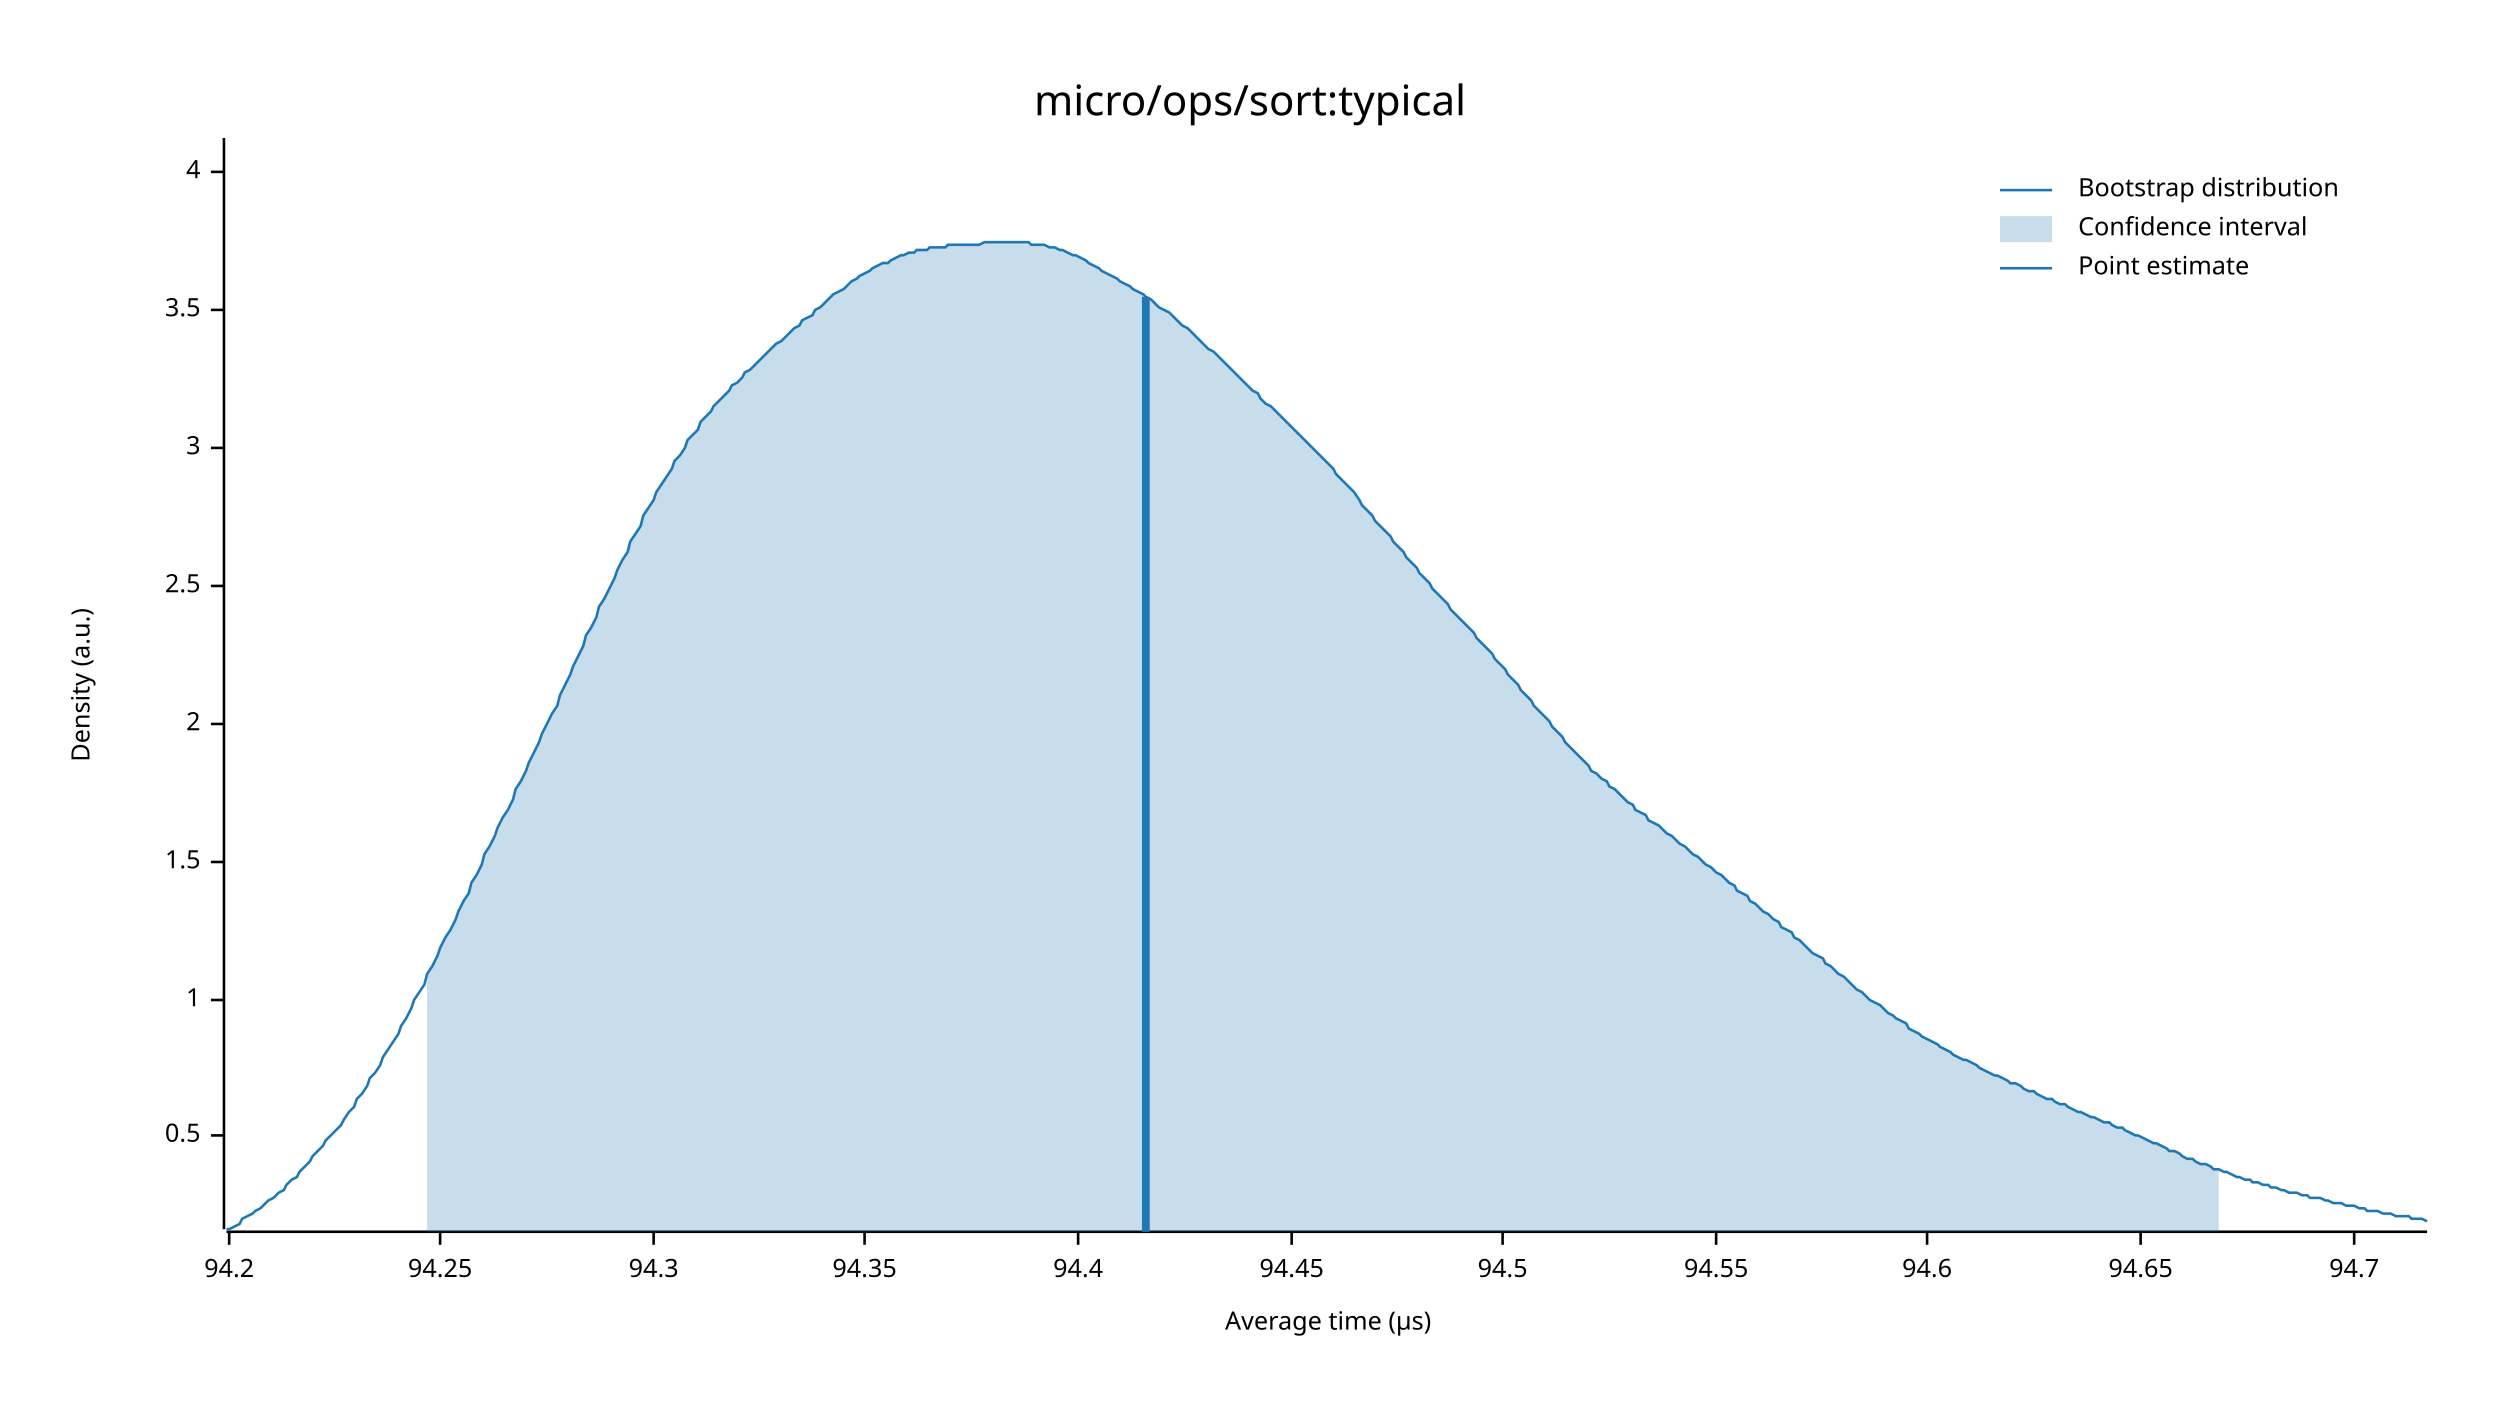
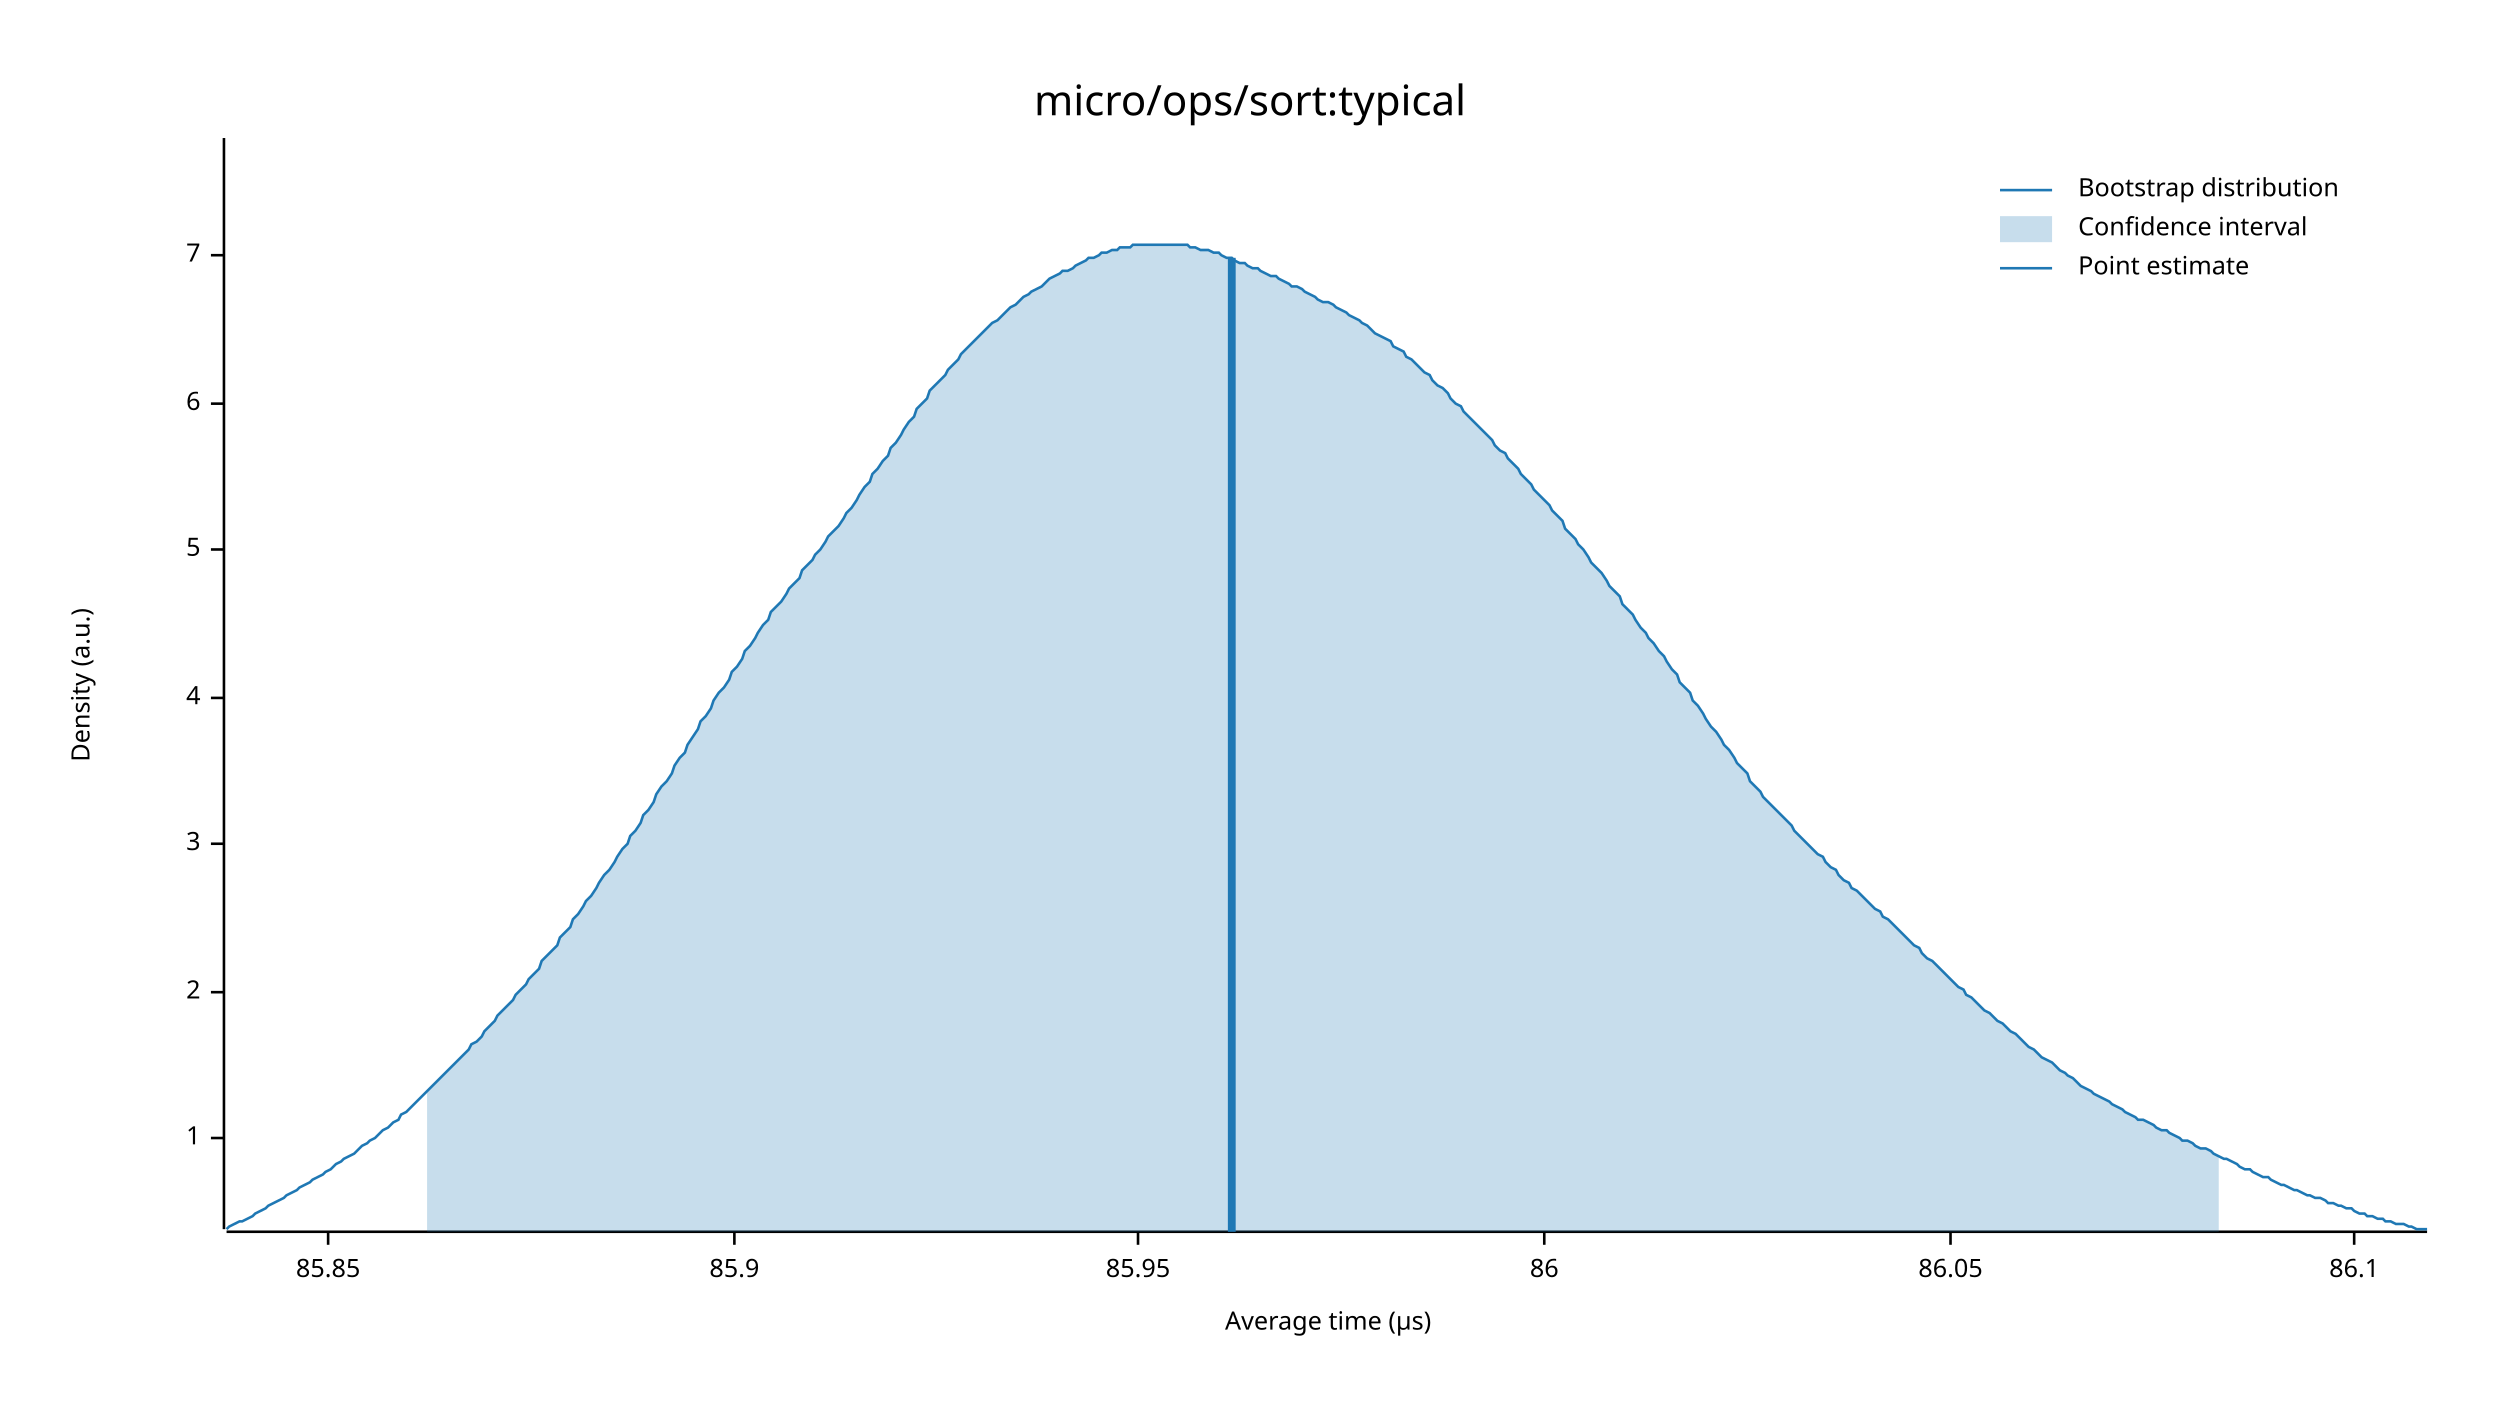
<svg xmlns="http://www.w3.org/2000/svg" width="960" height="540" viewBox="0 0 960 540">
  <text x="480" y="32" dy="0.76em" text-anchor="middle" font-family="sans-serif" font-size="16.129" opacity="1" fill="#000000">
micro/ops/sort:typical
</text>
  <text x="27" y="263" dy="0.76em" text-anchor="middle" font-family="sans-serif" font-size="9.677" opacity="1" fill="#000000" transform="rotate(270, 27, 263)">
Density (a.u.)
</text>
  <text x="510" y="513" dy="-0.5ex" text-anchor="middle" font-family="sans-serif" font-size="9.677" opacity="1" fill="#000000">
Average time (µs)
</text>
  <polyline fill="none" opacity="1" stroke="#000000" stroke-width="1" points="86,53 86,472 " />
-   <text x="77" y="436" dy="0.5ex" text-anchor="end" font-family="sans-serif" font-size="9.677" opacity="1" fill="#000000">
- 0.5
- </text>
-   <polyline fill="none" opacity="1" stroke="#000000" stroke-width="1" points="81,436 86,436 " />
-   <text x="77" y="384" dy="0.5ex" text-anchor="end" font-family="sans-serif" font-size="9.677" opacity="1" fill="#000000">
+   <text x="77" y="437" dy="0.5ex" text-anchor="end" font-family="sans-serif" font-size="9.677" opacity="1" fill="#000000">
1
</text>
-   <polyline fill="none" opacity="1" stroke="#000000" stroke-width="1" points="81,384 86,384 " />
-   <text x="77" y="331" dy="0.5ex" text-anchor="end" font-family="sans-serif" font-size="9.677" opacity="1" fill="#000000">
- 1.5
- </text>
-   <polyline fill="none" opacity="1" stroke="#000000" stroke-width="1" points="81,331 86,331 " />
-   <text x="77" y="278" dy="0.5ex" text-anchor="end" font-family="sans-serif" font-size="9.677" opacity="1" fill="#000000">
+   <polyline fill="none" opacity="1" stroke="#000000" stroke-width="1" points="81,437 86,437 " />
+   <text x="77" y="381" dy="0.5ex" text-anchor="end" font-family="sans-serif" font-size="9.677" opacity="1" fill="#000000">
2
</text>
-   <polyline fill="none" opacity="1" stroke="#000000" stroke-width="1" points="81,278 86,278 " />
-   <text x="77" y="225" dy="0.5ex" text-anchor="end" font-family="sans-serif" font-size="9.677" opacity="1" fill="#000000">
- 2.5
- </text>
-   <polyline fill="none" opacity="1" stroke="#000000" stroke-width="1" points="81,225 86,225 " />
-   <text x="77" y="172" dy="0.5ex" text-anchor="end" font-family="sans-serif" font-size="9.677" opacity="1" fill="#000000">
+   <polyline fill="none" opacity="1" stroke="#000000" stroke-width="1" points="81,381 86,381 " />
+   <text x="77" y="324" dy="0.5ex" text-anchor="end" font-family="sans-serif" font-size="9.677" opacity="1" fill="#000000">
3
</text>
-   <polyline fill="none" opacity="1" stroke="#000000" stroke-width="1" points="81,172 86,172 " />
-   <text x="77" y="119" dy="0.5ex" text-anchor="end" font-family="sans-serif" font-size="9.677" opacity="1" fill="#000000">
- 3.5
- </text>
-   <polyline fill="none" opacity="1" stroke="#000000" stroke-width="1" points="81,119 86,119 " />
-   <text x="77" y="66" dy="0.5ex" text-anchor="end" font-family="sans-serif" font-size="9.677" opacity="1" fill="#000000">
+   <polyline fill="none" opacity="1" stroke="#000000" stroke-width="1" points="81,324 86,324 " />
+   <text x="77" y="268" dy="0.5ex" text-anchor="end" font-family="sans-serif" font-size="9.677" opacity="1" fill="#000000">
4
</text>
-   <polyline fill="none" opacity="1" stroke="#000000" stroke-width="1" points="81,66 86,66 " />
+   <polyline fill="none" opacity="1" stroke="#000000" stroke-width="1" points="81,268 86,268 " />
+   <text x="77" y="211" dy="0.5ex" text-anchor="end" font-family="sans-serif" font-size="9.677" opacity="1" fill="#000000">
+ 5
+ </text>
+   <polyline fill="none" opacity="1" stroke="#000000" stroke-width="1" points="81,211 86,211 " />
+   <text x="77" y="155" dy="0.5ex" text-anchor="end" font-family="sans-serif" font-size="9.677" opacity="1" fill="#000000">
+ 6
+ </text>
+   <polyline fill="none" opacity="1" stroke="#000000" stroke-width="1" points="81,155 86,155 " />
+   <text x="77" y="98" dy="0.5ex" text-anchor="end" font-family="sans-serif" font-size="9.677" opacity="1" fill="#000000">
+ 7
+ </text>
+   <polyline fill="none" opacity="1" stroke="#000000" stroke-width="1" points="81,98 86,98 " />
  <polyline fill="none" opacity="1" stroke="#000000" stroke-width="1" points="87,473 932,473 " />
-   <text x="88" y="483" dy="0.76em" text-anchor="middle" font-family="sans-serif" font-size="9.677" opacity="1" fill="#000000">
- 94.2
+   <text x="126" y="483" dy="0.76em" text-anchor="middle" font-family="sans-serif" font-size="9.677" opacity="1" fill="#000000">
+ 85.85
</text>
-   <polyline fill="none" opacity="1" stroke="#000000" stroke-width="1" points="88,473 88,478 " />
-   <text x="169" y="483" dy="0.76em" text-anchor="middle" font-family="sans-serif" font-size="9.677" opacity="1" fill="#000000">
- 94.25
+   <polyline fill="none" opacity="1" stroke="#000000" stroke-width="1" points="126,473 126,478 " />
+   <text x="282" y="483" dy="0.76em" text-anchor="middle" font-family="sans-serif" font-size="9.677" opacity="1" fill="#000000">
+ 85.9
</text>
-   <polyline fill="none" opacity="1" stroke="#000000" stroke-width="1" points="169,473 169,478 " />
-   <text x="251" y="483" dy="0.76em" text-anchor="middle" font-family="sans-serif" font-size="9.677" opacity="1" fill="#000000">
- 94.3
+   <polyline fill="none" opacity="1" stroke="#000000" stroke-width="1" points="282,473 282,478 " />
+   <text x="437" y="483" dy="0.76em" text-anchor="middle" font-family="sans-serif" font-size="9.677" opacity="1" fill="#000000">
+ 85.95
</text>
-   <polyline fill="none" opacity="1" stroke="#000000" stroke-width="1" points="251,473 251,478 " />
-   <text x="332" y="483" dy="0.76em" text-anchor="middle" font-family="sans-serif" font-size="9.677" opacity="1" fill="#000000">
- 94.35
+   <polyline fill="none" opacity="1" stroke="#000000" stroke-width="1" points="437,473 437,478 " />
+   <text x="593" y="483" dy="0.76em" text-anchor="middle" font-family="sans-serif" font-size="9.677" opacity="1" fill="#000000">
+ 86
</text>
-   <polyline fill="none" opacity="1" stroke="#000000" stroke-width="1" points="332,473 332,478 " />
-   <text x="414" y="483" dy="0.76em" text-anchor="middle" font-family="sans-serif" font-size="9.677" opacity="1" fill="#000000">
- 94.4
+   <polyline fill="none" opacity="1" stroke="#000000" stroke-width="1" points="593,473 593,478 " />
+   <text x="749" y="483" dy="0.76em" text-anchor="middle" font-family="sans-serif" font-size="9.677" opacity="1" fill="#000000">
+ 86.05
</text>
-   <polyline fill="none" opacity="1" stroke="#000000" stroke-width="1" points="414,473 414,478 " />
-   <text x="496" y="483" dy="0.76em" text-anchor="middle" font-family="sans-serif" font-size="9.677" opacity="1" fill="#000000">
- 94.45
- </text>
-   <polyline fill="none" opacity="1" stroke="#000000" stroke-width="1" points="496,473 496,478 " />
-   <text x="577" y="483" dy="0.76em" text-anchor="middle" font-family="sans-serif" font-size="9.677" opacity="1" fill="#000000">
- 94.5
- </text>
-   <polyline fill="none" opacity="1" stroke="#000000" stroke-width="1" points="577,473 577,478 " />
-   <text x="659" y="483" dy="0.76em" text-anchor="middle" font-family="sans-serif" font-size="9.677" opacity="1" fill="#000000">
- 94.55
- </text>
-   <polyline fill="none" opacity="1" stroke="#000000" stroke-width="1" points="659,473 659,478 " />
-   <text x="740" y="483" dy="0.76em" text-anchor="middle" font-family="sans-serif" font-size="9.677" opacity="1" fill="#000000">
- 94.6
- </text>
-   <polyline fill="none" opacity="1" stroke="#000000" stroke-width="1" points="740,473 740,478 " />
-   <text x="822" y="483" dy="0.76em" text-anchor="middle" font-family="sans-serif" font-size="9.677" opacity="1" fill="#000000">
- 94.65
- </text>
-   <polyline fill="none" opacity="1" stroke="#000000" stroke-width="1" points="822,473 822,478 " />
+   <polyline fill="none" opacity="1" stroke="#000000" stroke-width="1" points="749,473 749,478 " />
  <text x="904" y="483" dy="0.76em" text-anchor="middle" font-family="sans-serif" font-size="9.677" opacity="1" fill="#000000">
- 94.7
+ 86.1
</text>
  <polyline fill="none" opacity="1" stroke="#000000" stroke-width="1" points="904,473 904,478 " />
-   <polyline fill="none" opacity="1" stroke="#1F78B4" stroke-width="1" points="87,472 88,472 90,471 92,470 93,468 95,467 97,466 98,465 100,464 102,462 103,461 105,460 107,458 109,457 110,455 112,453 114,452 115,450 117,448 119,446 120,444 122,442 124,440 125,438 127,436 129,434 131,432 132,430 134,427 136,425 137,422 139,420 141,417 142,414 144,412 146,409 147,406 149,403 151,400 153,397 154,394 156,391 158,387 159,384 161,381 163,378 164,374 166,371 168,367 169,364 171,360 173,357 175,353 176,350 178,346 180,343 181,339 183,336 185,332 186,328 188,325 190,321 191,318 193,314 195,311 197,307 198,303 200,300 202,296 203,293 205,289 207,285 208,282 210,278 212,274 214,271 215,267 217,263 219,259 220,256 222,252 224,248 225,244 227,241 229,237 230,233 232,230 234,226 236,222 237,219 239,215 241,212 242,208 244,205 246,202 247,198 249,195 251,192 252,189 254,186 256,183 258,180 259,177 261,175 263,172 264,169 266,167 268,165 269,162 271,160 273,158 274,156 276,154 278,152 280,150 281,148 283,147 285,145 286,143 288,142 290,140 291,139 293,137 295,135 296,134 298,132 300,131 302,129 303,128 305,126 307,125 308,123 310,122 312,121 313,119 315,118 317,116 318,115 320,113 322,112 324,111 325,110 327,108 329,107 330,106 332,105 334,104 335,103 337,102 339,101 341,101 342,100 344,99 346,98 347,98 349,97 351,97 352,96 354,96 356,96 357,95 359,95 361,95 363,95 364,94 366,94 368,94 369,94 371,94 373,94 374,94 376,94 378,93 379,93 381,93 383,93 385,93 386,93 388,93 390,93 391,93 393,93 395,93 396,94 398,94 400,94 401,94 403,95 405,95 407,96 408,96 410,97 412,98 413,98 415,99 417,100 418,101 420,102 422,103 423,104 425,105 427,106 429,107 430,108 432,109 434,110 435,111 437,112 439,113 440,114 442,115 444,117 445,118 447,119 449,120 451,122 452,123 454,125 456,126 457,127 459,129 461,131 462,132 464,134 466,135 468,137 469,138 471,140 473,142 474,143 476,145 478,147 479,148 481,150 483,151 484,153 486,155 488,156 490,158 491,159 493,161 495,163 496,164 498,166 500,168 501,169 503,171 505,173 506,174 508,176 510,178 512,180 513,182 515,184 517,186 518,187 520,189 522,192 523,194 525,196 527,198 528,200 530,202 532,204 534,206 535,208 537,210 539,212 540,214 542,216 544,218 545,220 547,222 549,224 550,226 552,228 554,230 556,232 557,234 559,236 561,238 562,239 564,241 566,243 567,245 569,247 571,249 573,251 574,253 576,255 578,257 579,259 581,261 583,263 584,265 586,267 588,269 589,271 591,273 593,275 595,277 596,279 598,281 600,283 601,285 603,287 605,289 606,290 608,292 610,294 611,296 613,297 615,299 617,300 618,302 620,303 622,305 623,306 625,308 627,309 628,311 630,312 632,313 633,315 635,316 637,317 639,319 640,320 642,321 644,323 645,324 647,325 649,327 650,328 652,329 654,331 655,332 657,333 659,335 661,336 662,337 664,339 666,340 667,342 669,343 671,344 672,346 674,347 676,349 677,350 679,351 681,353 683,354 684,356 686,357 688,358 689,360 691,361 693,363 694,364 696,366 698,367 700,368 701,370 703,371 705,373 706,374 708,375 710,377 711,378 713,380 715,381 716,382 718,384 720,385 722,386 723,387 725,389 727,390 728,391 730,392 732,393 733,395 735,396 737,397 738,398 740,399 742,400 744,401 745,402 747,403 749,404 750,405 752,406 754,407 755,407 757,408 759,409 760,410 762,411 764,412 766,413 767,413 769,414 771,415 772,416 774,416 776,417 777,418 779,419 781,419 782,420 784,421 786,422 788,422 789,423 791,424 793,424 794,425 796,426 798,427 799,427 801,428 803,429 804,429 806,430 808,431 810,431 811,432 813,433 815,433 816,434 818,435 820,436 821,436 823,437 825,438 827,439 828,439 830,440 832,441 833,442 835,442 837,443 838,444 840,445 842,445 843,446 845,447 847,447 849,448 850,449 852,449 854,450 855,450 857,451 859,452 860,452 862,453 864,453 865,454 867,454 869,455 871,455 872,456 874,456 876,457 877,457 879,458 881,458 882,458 884,459 886,459 887,460 889,460 891,460 893,461 894,461 896,462 898,462 899,462 901,463 903,463 904,463 906,464 908,464 909,465 911,465 913,465 915,466 916,466 918,466 920,467 921,467 923,467 925,467 926,468 928,468 930,468 932,469 " />
-   <polygon opacity="0.25" fill="#1F78B4" points="164,374 166,371 168,367 169,364 171,360 173,357 175,353 176,350 178,346 180,343 181,339 183,336 185,332 186,328 188,325 190,321 191,318 193,314 195,311 197,307 198,303 200,300 202,296 203,293 205,289 207,285 208,282 210,278 212,274 214,271 215,267 217,263 219,259 220,256 222,252 224,248 225,244 227,241 229,237 230,233 232,230 234,226 236,222 237,219 239,215 241,212 242,208 244,205 246,202 247,198 249,195 251,192 252,189 254,186 256,183 258,180 259,177 261,175 263,172 264,169 266,167 268,165 269,162 271,160 273,158 274,156 276,154 278,152 280,150 281,148 283,147 285,145 286,143 288,142 290,140 291,139 293,137 295,135 296,134 298,132 300,131 302,129 303,128 305,126 307,125 308,123 310,122 312,121 313,119 315,118 317,116 318,115 320,113 322,112 324,111 325,110 327,108 329,107 330,106 332,105 334,104 335,103 337,102 339,101 341,101 342,100 344,99 346,98 347,98 349,97 351,97 352,96 354,96 356,96 357,95 359,95 361,95 363,95 364,94 366,94 368,94 369,94 371,94 373,94 374,94 376,94 378,93 379,93 381,93 383,93 385,93 386,93 388,93 390,93 391,93 393,93 395,93 396,94 398,94 400,94 401,94 403,95 405,95 407,96 408,96 410,97 412,98 413,98 415,99 417,100 418,101 420,102 422,103 423,104 425,105 427,106 429,107 430,108 432,109 434,110 435,111 437,112 439,113 440,114 442,115 444,117 445,118 447,119 449,120 451,122 452,123 454,125 456,126 457,127 459,129 461,131 462,132 464,134 466,135 468,137 469,138 471,140 473,142 474,143 476,145 478,147 479,148 481,150 483,151 484,153 486,155 488,156 490,158 491,159 493,161 495,163 496,164 498,166 500,168 501,169 503,171 505,173 506,174 508,176 510,178 512,180 513,182 515,184 517,186 518,187 520,189 522,192 523,194 525,196 527,198 528,200 530,202 532,204 534,206 535,208 537,210 539,212 540,214 542,216 544,218 545,220 547,222 549,224 550,226 552,228 554,230 556,232 557,234 559,236 561,238 562,239 564,241 566,243 567,245 569,247 571,249 573,251 574,253 576,255 578,257 579,259 581,261 583,263 584,265 586,267 588,269 589,271 591,273 593,275 595,277 596,279 598,281 600,283 601,285 603,287 605,289 606,290 608,292 610,294 611,296 613,297 615,299 617,300 618,302 620,303 622,305 623,306 625,308 627,309 628,311 630,312 632,313 633,315 635,316 637,317 639,319 640,320 642,321 644,323 645,324 647,325 649,327 650,328 652,329 654,331 655,332 657,333 659,335 661,336 662,337 664,339 666,340 667,342 669,343 671,344 672,346 674,347 676,349 677,350 679,351 681,353 683,354 684,356 686,357 688,358 689,360 691,361 693,363 694,364 696,366 698,367 700,368 701,370 703,371 705,373 706,374 708,375 710,377 711,378 713,380 715,381 716,382 718,384 720,385 722,386 723,387 725,389 727,390 728,391 730,392 732,393 733,395 735,396 737,397 738,398 740,399 742,400 744,401 745,402 747,403 749,404 750,405 752,406 754,407 755,407 757,408 759,409 760,410 762,411 764,412 766,413 767,413 769,414 771,415 772,416 774,416 776,417 777,418 779,419 781,419 782,420 784,421 786,422 788,422 789,423 791,424 793,424 794,425 796,426 798,427 799,427 801,428 803,429 804,429 806,430 808,431 810,431 811,432 813,433 815,433 816,434 818,435 820,436 821,436 823,437 825,438 827,439 828,439 830,440 832,441 833,442 835,442 837,443 838,444 840,445 842,445 843,446 845,447 847,447 849,448 850,449 852,449 852,473 164,473 " />
-   <polyline fill="none" opacity="1" stroke="#1F78B4" stroke-width="3" points="440,473 440,114 " />
+   <polyline fill="none" opacity="1" stroke="#1F78B4" stroke-width="1" points="87,472 88,471 90,470 92,469 93,469 95,468 97,467 98,466 100,465 102,464 103,463 105,462 107,461 109,460 110,459 112,458 114,457 115,456 117,455 119,454 120,453 122,452 124,451 125,450 127,449 129,447 131,446 132,445 134,444 136,443 137,442 139,440 141,439 142,438 144,437 146,435 147,434 149,433 151,431 153,430 154,428 156,427 158,425 159,424 161,422 163,420 164,419 166,417 168,415 169,414 171,412 173,410 175,408 176,407 178,405 180,403 181,401 183,400 185,398 186,396 188,394 190,392 191,390 193,388 195,386 197,384 198,382 200,380 202,378 203,376 205,374 207,372 208,369 210,367 212,365 214,363 215,360 217,358 219,356 220,353 222,351 224,348 225,346 227,344 229,341 230,339 232,336 234,334 236,331 237,329 239,326 241,324 242,321 244,319 246,316 247,313 249,311 251,308 252,305 254,302 256,300 258,297 259,294 261,291 263,289 264,286 266,283 268,280 269,277 271,275 273,272 274,269 276,266 278,264 280,261 281,258 283,256 285,253 286,250 288,248 290,245 291,243 293,240 295,238 296,235 298,233 300,231 302,228 303,226 305,224 307,222 308,219 310,217 312,215 313,213 315,211 317,208 318,206 320,204 322,202 324,199 325,197 327,195 329,192 330,190 332,187 334,185 335,182 337,180 339,177 341,175 342,172 344,170 346,167 347,165 349,162 351,160 352,157 354,155 356,153 357,150 359,148 361,146 363,144 364,142 366,140 368,138 369,136 371,134 373,132 374,131 376,129 378,127 379,126 381,124 383,123 385,121 386,120 388,118 390,117 391,116 393,114 395,113 396,112 398,111 400,110 401,109 403,107 405,106 407,105 408,104 410,104 412,103 413,102 415,101 417,100 418,99 420,99 422,98 423,97 425,97 427,96 429,96 430,95 432,95 434,95 435,94 437,94 439,94 440,94 442,94 444,94 445,94 447,94 449,94 451,94 452,94 454,94 456,94 457,95 459,95 461,96 462,96 464,96 466,97 468,97 469,98 471,99 473,99 474,100 476,101 478,101 479,102 481,103 483,103 484,104 486,105 488,106 490,106 491,107 493,108 495,109 496,110 498,110 500,111 501,112 503,113 505,114 506,115 508,116 510,116 512,117 513,118 515,119 517,120 518,121 520,122 522,123 523,124 525,125 527,127 528,128 530,129 532,130 534,131 535,133 537,134 539,135 540,137 542,138 544,140 545,141 547,143 549,144 550,146 552,148 554,149 556,151 557,153 559,155 561,156 562,158 564,160 566,162 567,163 569,165 571,167 573,169 574,171 576,173 578,174 579,176 581,178 583,180 584,182 586,184 588,186 589,188 591,190 593,192 595,194 596,196 598,198 600,200 601,203 603,205 605,207 606,209 608,211 610,214 611,216 613,218 615,220 617,223 618,225 620,227 622,229 623,232 625,234 627,236 628,238 630,241 632,243 633,245 635,247 637,250 639,252 640,254 642,257 644,259 645,262 647,264 649,266 650,269 652,271 654,274 655,276 657,279 659,281 661,284 662,286 664,288 666,291 667,293 669,295 671,297 672,300 674,302 676,304 677,306 679,308 681,310 683,312 684,313 686,315 688,317 689,319 691,321 693,323 694,324 696,326 698,328 700,329 701,331 703,333 705,334 706,336 708,338 710,339 711,341 713,342 715,344 716,345 718,347 720,349 722,350 723,352 725,353 727,355 728,356 730,358 732,360 733,361 735,363 737,364 738,366 740,368 742,369 744,371 745,372 747,374 749,376 750,377 752,379 754,380 755,382 757,383 759,385 760,386 762,388 764,389 766,391 767,392 769,393 771,395 772,396 774,397 776,399 777,400 779,402 781,403 782,404 784,406 786,407 788,408 789,409 791,411 793,412 794,413 796,414 798,416 799,417 801,418 803,419 804,420 806,421 808,422 810,423 811,424 813,425 815,426 816,427 818,428 820,429 821,430 823,430 825,431 827,432 828,433 830,434 832,434 833,435 835,436 837,437 838,438 840,438 842,439 843,440 845,441 847,441 849,442 850,443 852,444 854,445 855,445 857,446 859,447 860,448 862,449 864,449 865,450 867,451 869,452 871,452 872,453 874,454 876,455 877,455 879,456 881,457 882,457 884,458 886,459 887,459 889,460 891,460 893,461 894,462 896,462 898,463 899,463 901,464 903,464 904,465 906,466 908,466 909,467 911,467 913,468 915,468 916,469 918,469 920,470 921,470 923,470 925,471 926,471 928,472 930,472 932,472 " />
+   <polygon opacity="0.25" fill="#1F78B4" points="164,419 166,417 168,415 169,414 171,412 173,410 175,408 176,407 178,405 180,403 181,401 183,400 185,398 186,396 188,394 190,392 191,390 193,388 195,386 197,384 198,382 200,380 202,378 203,376 205,374 207,372 208,369 210,367 212,365 214,363 215,360 217,358 219,356 220,353 222,351 224,348 225,346 227,344 229,341 230,339 232,336 234,334 236,331 237,329 239,326 241,324 242,321 244,319 246,316 247,313 249,311 251,308 252,305 254,302 256,300 258,297 259,294 261,291 263,289 264,286 266,283 268,280 269,277 271,275 273,272 274,269 276,266 278,264 280,261 281,258 283,256 285,253 286,250 288,248 290,245 291,243 293,240 295,238 296,235 298,233 300,231 302,228 303,226 305,224 307,222 308,219 310,217 312,215 313,213 315,211 317,208 318,206 320,204 322,202 324,199 325,197 327,195 329,192 330,190 332,187 334,185 335,182 337,180 339,177 341,175 342,172 344,170 346,167 347,165 349,162 351,160 352,157 354,155 356,153 357,150 359,148 361,146 363,144 364,142 366,140 368,138 369,136 371,134 373,132 374,131 376,129 378,127 379,126 381,124 383,123 385,121 386,120 388,118 390,117 391,116 393,114 395,113 396,112 398,111 400,110 401,109 403,107 405,106 407,105 408,104 410,104 412,103 413,102 415,101 417,100 418,99 420,99 422,98 423,97 425,97 427,96 429,96 430,95 432,95 434,95 435,94 437,94 439,94 440,94 442,94 444,94 445,94 447,94 449,94 451,94 452,94 454,94 456,94 457,95 459,95 461,96 462,96 464,96 466,97 468,97 469,98 471,99 473,99 474,100 476,101 478,101 479,102 481,103 483,103 484,104 486,105 488,106 490,106 491,107 493,108 495,109 496,110 498,110 500,111 501,112 503,113 505,114 506,115 508,116 510,116 512,117 513,118 515,119 517,120 518,121 520,122 522,123 523,124 525,125 527,127 528,128 530,129 532,130 534,131 535,133 537,134 539,135 540,137 542,138 544,140 545,141 547,143 549,144 550,146 552,148 554,149 556,151 557,153 559,155 561,156 562,158 564,160 566,162 567,163 569,165 571,167 573,169 574,171 576,173 578,174 579,176 581,178 583,180 584,182 586,184 588,186 589,188 591,190 593,192 595,194 596,196 598,198 600,200 601,203 603,205 605,207 606,209 608,211 610,214 611,216 613,218 615,220 617,223 618,225 620,227 622,229 623,232 625,234 627,236 628,238 630,241 632,243 633,245 635,247 637,250 639,252 640,254 642,257 644,259 645,262 647,264 649,266 650,269 652,271 654,274 655,276 657,279 659,281 661,284 662,286 664,288 666,291 667,293 669,295 671,297 672,300 674,302 676,304 677,306 679,308 681,310 683,312 684,313 686,315 688,317 689,319 691,321 693,323 694,324 696,326 698,328 700,329 701,331 703,333 705,334 706,336 708,338 710,339 711,341 713,342 715,344 716,345 718,347 720,349 722,350 723,352 725,353 727,355 728,356 730,358 732,360 733,361 735,363 737,364 738,366 740,368 742,369 744,371 745,372 747,374 749,376 750,377 752,379 754,380 755,382 757,383 759,385 760,386 762,388 764,389 766,391 767,392 769,393 771,395 772,396 774,397 776,399 777,400 779,402 781,403 782,404 784,406 786,407 788,408 789,409 791,411 793,412 794,413 796,414 798,416 799,417 801,418 803,419 804,420 806,421 808,422 810,423 811,424 813,425 815,426 816,427 818,428 820,429 821,430 823,430 825,431 827,432 828,433 830,434 832,434 833,435 835,436 837,437 838,438 840,438 842,439 843,440 845,441 847,441 849,442 850,443 852,444 852,473 164,473 " />
+   <polyline fill="none" opacity="1" stroke="#1F78B4" stroke-width="3" points="473,473 473,99 " />
  <text x="798" y="68" dy="0.76em" text-anchor="start" font-family="sans-serif" font-size="9.677" opacity="1" fill="#000000">
Bootstrap distribution
</text>
  <text x="798" y="83" dy="0.76em" text-anchor="start" font-family="sans-serif" font-size="9.677" opacity="1" fill="#000000">
Confidence interval
</text>
  <text x="798" y="98" dy="0.76em" text-anchor="start" font-family="sans-serif" font-size="9.677" opacity="1" fill="#000000">
Point estimate
</text>
  <polyline fill="none" opacity="1" stroke="#1F78B4" stroke-width="1" points="768,73 788,73 " />
  <rect x="768" y="83" width="20" height="10" opacity="0.25" fill="#1F78B4" stroke="none" />
  <polyline fill="none" opacity="1" stroke="#1F78B4" stroke-width="1" points="768,103 788,103 " />
</svg>
